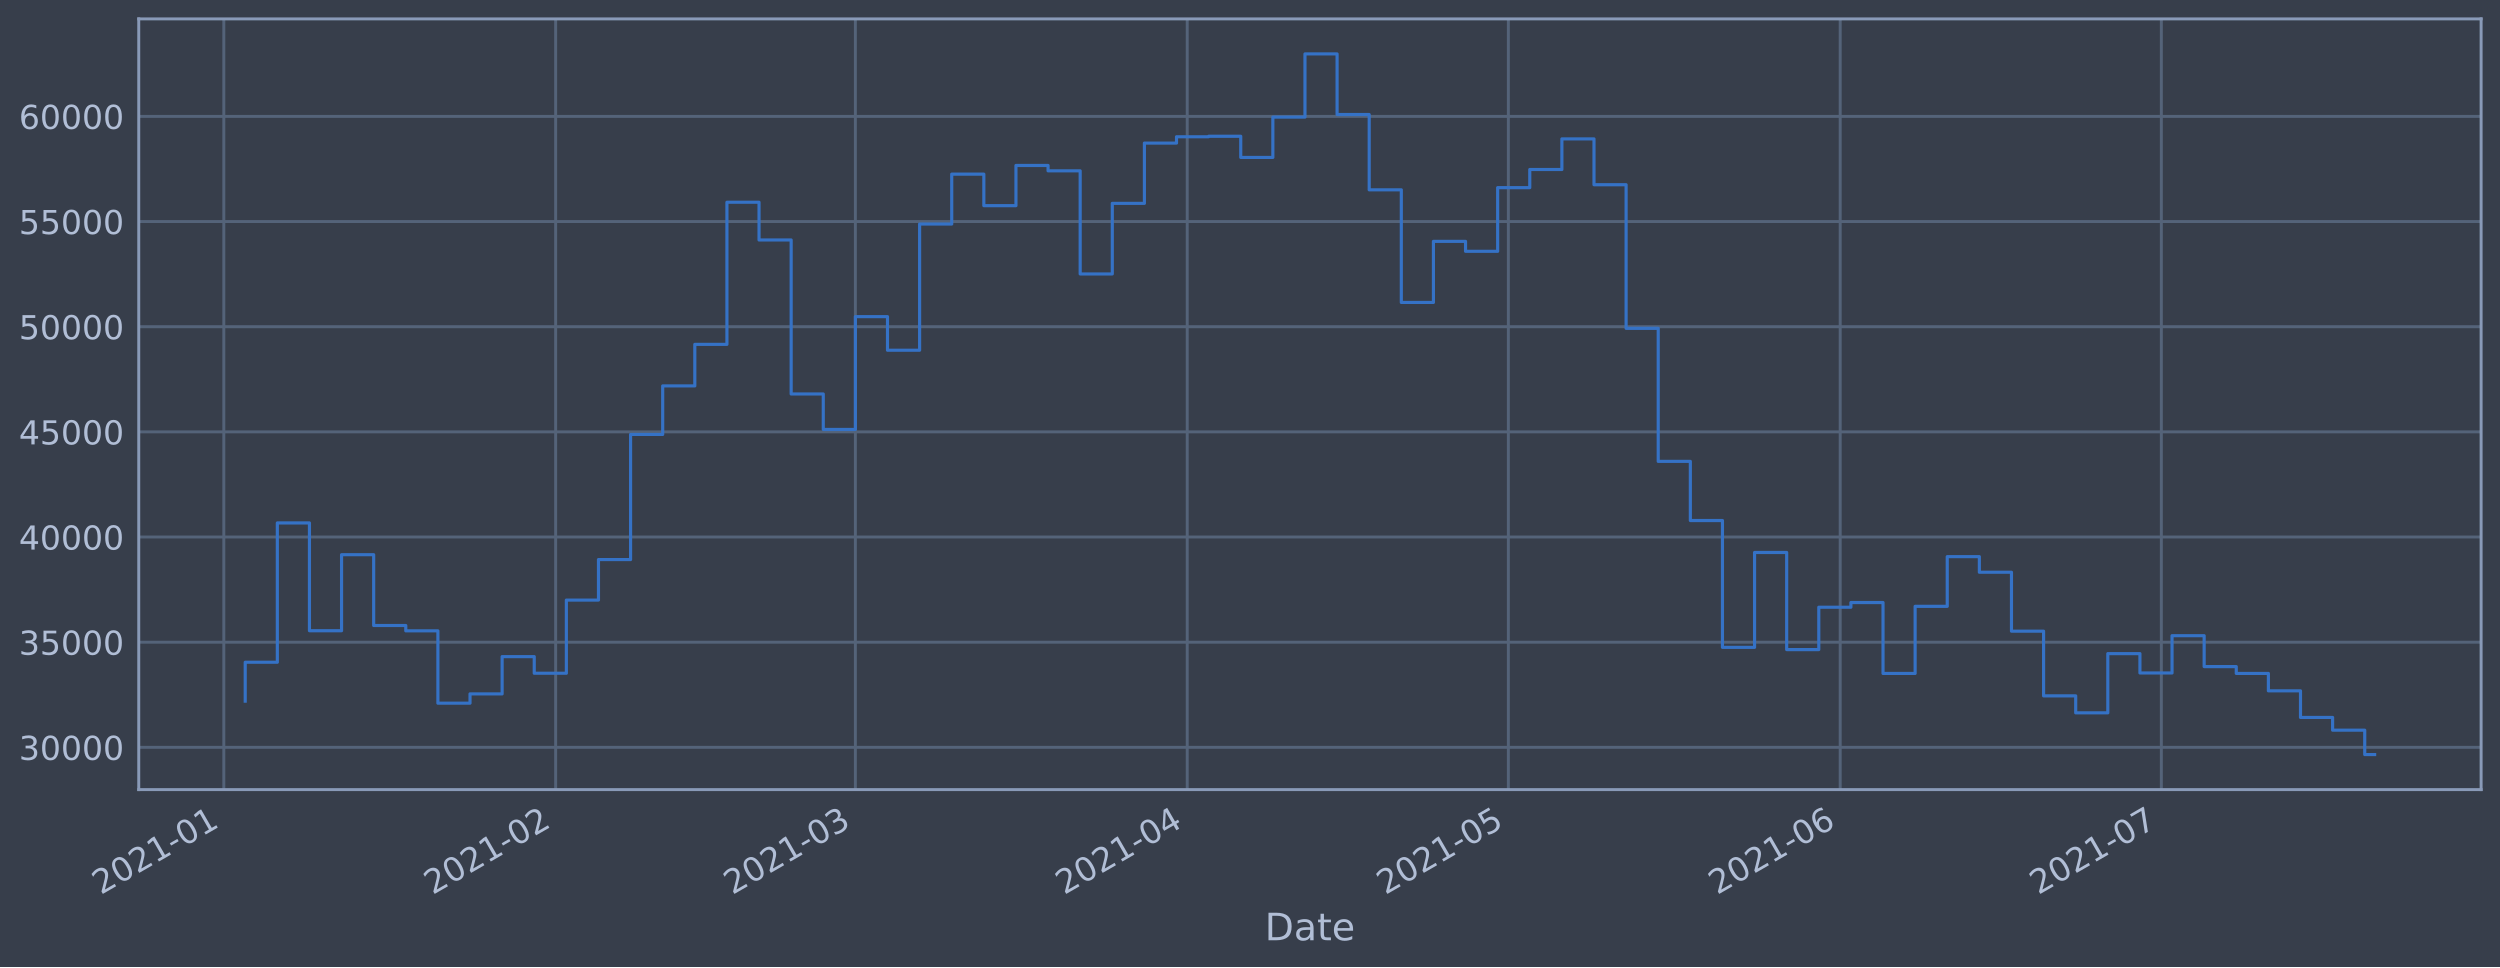
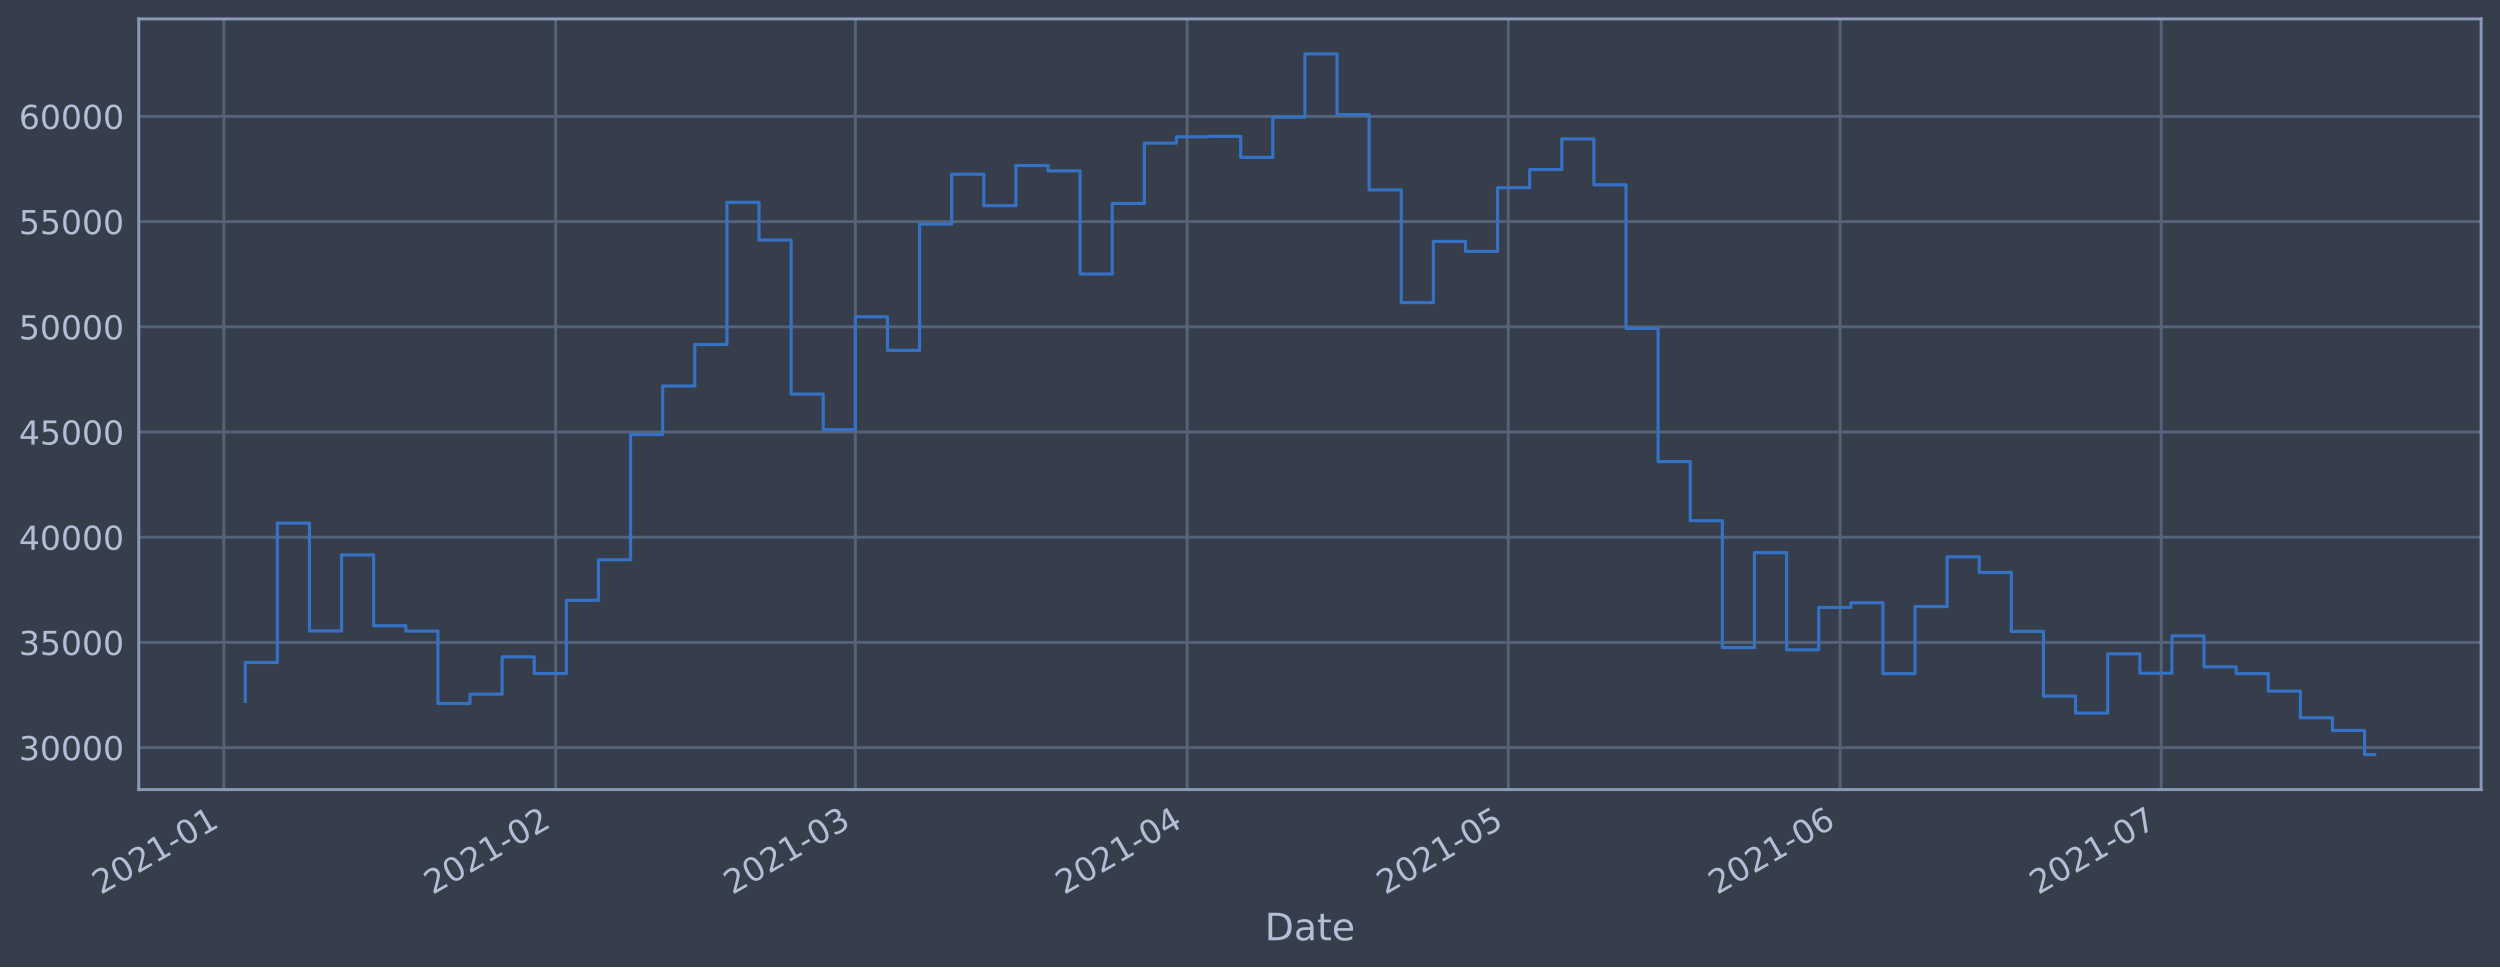
<svg xmlns="http://www.w3.org/2000/svg" xmlns:xlink="http://www.w3.org/1999/xlink" height="368.58pt" version="1.1" viewBox="0 0 952.884 368.58" width="952.884pt">
  <defs>
    <style type="text/css">*{stroke-linecap:butt;stroke-linejoin:round;}</style>
  </defs>
  <g id="figure_1">
    <g id="patch_1">
      <path d="M 0 368.58  L 952.884 368.58  L 952.884 0  L 0 0  z " style="fill:#373e4b;" />
    </g>
    <g id="axes_1">
      <g id="patch_2">
        <path d="M 52.884 300.96  L 945.684 300.96  L 945.684 7.2  L 52.884 7.2  z " style="fill:#373e4b;" />
      </g>
      <g id="matplotlib.axis_1">
        <g id="xtick_1">
          <g id="line2d_1">
-             <path clip-path="url(#p90c6ffdaf2)" d="M 85.305 300.96  L 85.305 7.2  " style="fill:none;stroke:#546379;stroke-linecap:square;stroke-width:1.12;" />
+             <path clip-path="url(#pdcd908ad35)" d="M 85.306 300.96  L 85.306 7.2  " style="fill:none;stroke:#546379;stroke-linecap:square;stroke-width:1.12;" />
          </g>
          <g id="line2d_2" />
          <g id="text_1">
-             <g style="fill:#b1bed6;" transform="translate(38.40213 341.1745)rotate(-30)scale(0.126 -0.126)">
+             <g style="fill:#b1bed6;" transform="translate(38.40264 341.1745)rotate(-30)scale(0.126 -0.126)">
              <defs>
                <path d="M 1228 531  L 3431 531  L 3431 0  L 469 0  L 469 531  Q 828 903 1448 1529  Q 2069 2156 2228 2338  Q 2531 2678 2651 2914  Q 2772 3150 2772 3378  Q 2772 3750 2511 3984  Q 2250 4219 1831 4219  Q 1534 4219 1204 4116  Q 875 4013 500 3803  L 500 4441  Q 881 4594 1212 4672  Q 1544 4750 1819 4750  Q 2544 4750 2975 4387  Q 3406 4025 3406 3419  Q 3406 3131 3298 2873  Q 3191 2616 2906 2266  Q 2828 2175 2409 1742  Q 1991 1309 1228 531  z " id="DejaVuSans-32" transform="scale(0.015625)" />
                <path d="M 2034 4250  Q 1547 4250 1301 3770  Q 1056 3291 1056 2328  Q 1056 1369 1301 889  Q 1547 409 2034 409  Q 2525 409 2770 889  Q 3016 1369 3016 2328  Q 3016 3291 2770 3770  Q 2525 4250 2034 4250  z M 2034 4750  Q 2819 4750 3233 4129  Q 3647 3509 3647 2328  Q 3647 1150 3233 529  Q 2819 -91 2034 -91  Q 1250 -91 836 529  Q 422 1150 422 2328  Q 422 3509 836 4129  Q 1250 4750 2034 4750  z " id="DejaVuSans-30" transform="scale(0.015625)" />
                <path d="M 794 531  L 1825 531  L 1825 4091  L 703 3866  L 703 4441  L 1819 4666  L 2450 4666  L 2450 531  L 3481 531  L 3481 0  L 794 0  L 794 531  z " id="DejaVuSans-31" transform="scale(0.015625)" />
                <path d="M 313 2009  L 1997 2009  L 1997 1497  L 313 1497  L 313 2009  z " id="DejaVuSans-2d" transform="scale(0.015625)" />
              </defs>
              <use xlink:href="#DejaVuSans-32" />
              <use x="63.623" xlink:href="#DejaVuSans-30" />
              <use x="127.246" xlink:href="#DejaVuSans-32" />
              <use x="190.869" xlink:href="#DejaVuSans-31" />
              <use x="254.492" xlink:href="#DejaVuSans-2d" />
              <use x="290.576" xlink:href="#DejaVuSans-30" />
              <use x="354.199" xlink:href="#DejaVuSans-31" />
            </g>
          </g>
        </g>
        <g id="xtick_2">
          <g id="line2d_3">
-             <path clip-path="url(#p90c6ffdaf2)" d="M 211.788 300.96  L 211.788 7.2  " style="fill:none;stroke:#546379;stroke-linecap:square;stroke-width:1.12;" />
+             <path clip-path="url(#pdcd908ad35)" d="M 211.781 300.96  L 211.781 7.2  " style="fill:none;stroke:#546379;stroke-linecap:square;stroke-width:1.12;" />
          </g>
          <g id="line2d_4" />
          <g id="text_2">
-             <g style="fill:#b1bed6;" transform="translate(164.8847 341.1745)rotate(-30)scale(0.126 -0.126)">
+             <g style="fill:#b1bed6;" transform="translate(164.8773 341.1745)rotate(-30)scale(0.126 -0.126)">
              <use xlink:href="#DejaVuSans-32" />
              <use x="63.623" xlink:href="#DejaVuSans-30" />
              <use x="127.246" xlink:href="#DejaVuSans-32" />
              <use x="190.869" xlink:href="#DejaVuSans-31" />
              <use x="254.492" xlink:href="#DejaVuSans-2d" />
              <use x="290.576" xlink:href="#DejaVuSans-30" />
              <use x="354.199" xlink:href="#DejaVuSans-32" />
            </g>
          </g>
        </g>
        <g id="xtick_3">
          <g id="line2d_5">
-             <path clip-path="url(#p90c6ffdaf2)" d="M 326.03 300.96  L 326.03 7.2  " style="fill:none;stroke:#546379;stroke-linecap:square;stroke-width:1.12;" />
+             <path clip-path="url(#pdcd908ad35)" d="M 326.016 300.96  L 326.016 7.2  " style="fill:none;stroke:#546379;stroke-linecap:square;stroke-width:1.12;" />
          </g>
          <g id="line2d_6" />
          <g id="text_3">
-             <g style="fill:#b1bed6;" transform="translate(279.1271 341.1745)rotate(-30)scale(0.126 -0.126)">
+             <g style="fill:#b1bed6;" transform="translate(279.1125 341.1745)rotate(-30)scale(0.126 -0.126)">
              <defs>
                <path d="M 2597 2516  Q 3050 2419 3304 2112  Q 3559 1806 3559 1356  Q 3559 666 3084 287  Q 2609 -91 1734 -91  Q 1441 -91 1130 -33  Q 819 25 488 141  L 488 750  Q 750 597 1062 519  Q 1375 441 1716 441  Q 2309 441 2620 675  Q 2931 909 2931 1356  Q 2931 1769 2642 2001  Q 2353 2234 1838 2234  L 1294 2234  L 1294 2753  L 1863 2753  Q 2328 2753 2575 2939  Q 2822 3125 2822 3475  Q 2822 3834 2567 4026  Q 2313 4219 1838 4219  Q 1578 4219 1281 4162  Q 984 4106 628 3988  L 628 4550  Q 988 4650 1302 4700  Q 1616 4750 1894 4750  Q 2613 4750 3031 4423  Q 3450 4097 3450 3541  Q 3450 3153 3228 2886  Q 3006 2619 2597 2516  z " id="DejaVuSans-33" transform="scale(0.015625)" />
              </defs>
              <use xlink:href="#DejaVuSans-32" />
              <use x="63.623" xlink:href="#DejaVuSans-30" />
              <use x="127.246" xlink:href="#DejaVuSans-32" />
              <use x="190.869" xlink:href="#DejaVuSans-31" />
              <use x="254.492" xlink:href="#DejaVuSans-2d" />
              <use x="290.576" xlink:href="#DejaVuSans-30" />
              <use x="354.199" xlink:href="#DejaVuSans-33" />
            </g>
          </g>
        </g>
        <g id="xtick_4">
          <g id="line2d_7">
-             <path clip-path="url(#p90c6ffdaf2)" d="M 452.513 300.96  L 452.513 7.2  " style="fill:none;stroke:#546379;stroke-linecap:square;stroke-width:1.12;" />
+             <path clip-path="url(#pdcd908ad35)" d="M 452.49 300.96  L 452.49 7.2  " style="fill:none;stroke:#546379;stroke-linecap:square;stroke-width:1.12;" />
          </g>
          <g id="line2d_8" />
          <g id="text_4">
-             <g style="fill:#b1bed6;" transform="translate(405.6097 341.1745)rotate(-30)scale(0.126 -0.126)">
+             <g style="fill:#b1bed6;" transform="translate(405.5871 341.1745)rotate(-30)scale(0.126 -0.126)">
              <defs>
                <path d="M 2419 4116  L 825 1625  L 2419 1625  L 2419 4116  z M 2253 4666  L 3047 4666  L 3047 1625  L 3713 1625  L 3713 1100  L 3047 1100  L 3047 0  L 2419 0  L 2419 1100  L 313 1100  L 313 1709  L 2253 4666  z " id="DejaVuSans-34" transform="scale(0.015625)" />
              </defs>
              <use xlink:href="#DejaVuSans-32" />
              <use x="63.623" xlink:href="#DejaVuSans-30" />
              <use x="127.246" xlink:href="#DejaVuSans-32" />
              <use x="190.869" xlink:href="#DejaVuSans-31" />
              <use x="254.492" xlink:href="#DejaVuSans-2d" />
              <use x="290.576" xlink:href="#DejaVuSans-30" />
              <use x="354.199" xlink:href="#DejaVuSans-34" />
            </g>
          </g>
        </g>
        <g id="xtick_5">
          <g id="line2d_9">
-             <path clip-path="url(#p90c6ffdaf2)" d="M 574.915 300.96  L 574.915 7.2  " style="fill:none;stroke:#546379;stroke-linecap:square;stroke-width:1.12;" />
+             <path clip-path="url(#pdcd908ad35)" d="M 574.885 300.96  L 574.885 7.2  " style="fill:none;stroke:#546379;stroke-linecap:square;stroke-width:1.12;" />
          </g>
          <g id="line2d_10" />
          <g id="text_5">
-             <g style="fill:#b1bed6;" transform="translate(528.0122 341.1745)rotate(-30)scale(0.126 -0.126)">
+             <g style="fill:#b1bed6;" transform="translate(527.9819 341.1745)rotate(-30)scale(0.126 -0.126)">
              <defs>
                <path d="M 691 4666  L 3169 4666  L 3169 4134  L 1269 4134  L 1269 2991  Q 1406 3038 1543 3061  Q 1681 3084 1819 3084  Q 2600 3084 3056 2656  Q 3513 2228 3513 1497  Q 3513 744 3044 326  Q 2575 -91 1722 -91  Q 1428 -91 1123 -41  Q 819 9 494 109  L 494 744  Q 775 591 1075 516  Q 1375 441 1709 441  Q 2250 441 2565 725  Q 2881 1009 2881 1497  Q 2881 1984 2565 2268  Q 2250 2553 1709 2553  Q 1456 2553 1204 2497  Q 953 2441 691 2322  L 691 4666  z " id="DejaVuSans-35" transform="scale(0.015625)" />
              </defs>
              <use xlink:href="#DejaVuSans-32" />
              <use x="63.623" xlink:href="#DejaVuSans-30" />
              <use x="127.246" xlink:href="#DejaVuSans-32" />
              <use x="190.869" xlink:href="#DejaVuSans-31" />
              <use x="254.492" xlink:href="#DejaVuSans-2d" />
              <use x="290.576" xlink:href="#DejaVuSans-30" />
              <use x="354.199" xlink:href="#DejaVuSans-35" />
            </g>
          </g>
        </g>
        <g id="xtick_6">
          <g id="line2d_11">
-             <path clip-path="url(#p90c6ffdaf2)" d="M 701.398 300.96  L 701.398 7.2  " style="fill:none;stroke:#546379;stroke-linecap:square;stroke-width:1.12;" />
+             <path clip-path="url(#pdcd908ad35)" d="M 701.36 300.96  L 701.36 7.2  " style="fill:none;stroke:#546379;stroke-linecap:square;stroke-width:1.12;" />
          </g>
          <g id="line2d_12" />
          <g id="text_6">
-             <g style="fill:#b1bed6;" transform="translate(654.4948 341.1745)rotate(-30)scale(0.126 -0.126)">
+             <g style="fill:#b1bed6;" transform="translate(654.4566 341.1745)rotate(-30)scale(0.126 -0.126)">
              <defs>
                <path d="M 2113 2584  Q 1688 2584 1439 2293  Q 1191 2003 1191 1497  Q 1191 994 1439 701  Q 1688 409 2113 409  Q 2538 409 2786 701  Q 3034 994 3034 1497  Q 3034 2003 2786 2293  Q 2538 2584 2113 2584  z M 3366 4563  L 3366 3988  Q 3128 4100 2886 4159  Q 2644 4219 2406 4219  Q 1781 4219 1451 3797  Q 1122 3375 1075 2522  Q 1259 2794 1537 2939  Q 1816 3084 2150 3084  Q 2853 3084 3261 2657  Q 3669 2231 3669 1497  Q 3669 778 3244 343  Q 2819 -91 2113 -91  Q 1303 -91 875 529  Q 447 1150 447 2328  Q 447 3434 972 4092  Q 1497 4750 2381 4750  Q 2619 4750 2861 4703  Q 3103 4656 3366 4563  z " id="DejaVuSans-36" transform="scale(0.015625)" />
              </defs>
              <use xlink:href="#DejaVuSans-32" />
              <use x="63.623" xlink:href="#DejaVuSans-30" />
              <use x="127.246" xlink:href="#DejaVuSans-32" />
              <use x="190.869" xlink:href="#DejaVuSans-31" />
              <use x="254.492" xlink:href="#DejaVuSans-2d" />
              <use x="290.576" xlink:href="#DejaVuSans-30" />
              <use x="354.199" xlink:href="#DejaVuSans-36" />
            </g>
          </g>
        </g>
        <g id="xtick_7">
          <g id="line2d_13">
-             <path clip-path="url(#p90c6ffdaf2)" d="M 823.801 300.96  L 823.801 7.2  " style="fill:none;stroke:#546379;stroke-linecap:square;stroke-width:1.12;" />
+             <path clip-path="url(#pdcd908ad35)" d="M 823.755 300.96  L 823.755 7.2  " style="fill:none;stroke:#546379;stroke-linecap:square;stroke-width:1.12;" />
          </g>
          <g id="line2d_14" />
          <g id="text_7">
-             <g style="fill:#b1bed6;" transform="translate(776.8973 341.1745)rotate(-30)scale(0.126 -0.126)">
+             <g style="fill:#b1bed6;" transform="translate(776.8514 341.1745)rotate(-30)scale(0.126 -0.126)">
              <defs>
                <path d="M 525 4666  L 3525 4666  L 3525 4397  L 1831 0  L 1172 0  L 2766 4134  L 525 4134  L 525 4666  z " id="DejaVuSans-37" transform="scale(0.015625)" />
              </defs>
              <use xlink:href="#DejaVuSans-32" />
              <use x="63.623" xlink:href="#DejaVuSans-30" />
              <use x="127.246" xlink:href="#DejaVuSans-32" />
              <use x="190.869" xlink:href="#DejaVuSans-31" />
              <use x="254.492" xlink:href="#DejaVuSans-2d" />
              <use x="290.576" xlink:href="#DejaVuSans-30" />
              <use x="354.199" xlink:href="#DejaVuSans-37" />
            </g>
          </g>
        </g>
        <g id="text_8">
          <g style="fill:#b1bed6;" transform="translate(482.0746 358.3856)scale(0.144 -0.144)">
            <defs>
              <path d="M 1259 4147  L 1259 519  L 2022 519  Q 2988 519 3436 956  Q 3884 1394 3884 2338  Q 3884 3275 3436 3711  Q 2988 4147 2022 4147  L 1259 4147  z M 628 4666  L 1925 4666  Q 3281 4666 3915 4102  Q 4550 3538 4550 2338  Q 4550 1131 3912 565  Q 3275 0 1925 0  L 628 0  L 628 4666  z " id="DejaVuSans-44" transform="scale(0.015625)" />
              <path d="M 2194 1759  Q 1497 1759 1228 1600  Q 959 1441 959 1056  Q 959 750 1161 570  Q 1363 391 1709 391  Q 2188 391 2477 730  Q 2766 1069 2766 1631  L 2766 1759  L 2194 1759  z M 3341 1997  L 3341 0  L 2766 0  L 2766 531  Q 2569 213 2275 61  Q 1981 -91 1556 -91  Q 1019 -91 701 211  Q 384 513 384 1019  Q 384 1609 779 1909  Q 1175 2209 1959 2209  L 2766 2209  L 2766 2266  Q 2766 2663 2505 2880  Q 2244 3097 1772 3097  Q 1472 3097 1187 3025  Q 903 2953 641 2809  L 641 3341  Q 956 3463 1253 3523  Q 1550 3584 1831 3584  Q 2591 3584 2966 3190  Q 3341 2797 3341 1997  z " id="DejaVuSans-61" transform="scale(0.015625)" />
              <path d="M 1172 4494  L 1172 3500  L 2356 3500  L 2356 3053  L 1172 3053  L 1172 1153  Q 1172 725 1289 603  Q 1406 481 1766 481  L 2356 481  L 2356 0  L 1766 0  Q 1100 0 847 248  Q 594 497 594 1153  L 594 3053  L 172 3053  L 172 3500  L 594 3500  L 594 4494  L 1172 4494  z " id="DejaVuSans-74" transform="scale(0.015625)" />
              <path d="M 3597 1894  L 3597 1613  L 953 1613  Q 991 1019 1311 708  Q 1631 397 2203 397  Q 2534 397 2845 478  Q 3156 559 3463 722  L 3463 178  Q 3153 47 2828 -22  Q 2503 -91 2169 -91  Q 1331 -91 842 396  Q 353 884 353 1716  Q 353 2575 817 3079  Q 1281 3584 2069 3584  Q 2775 3584 3186 3129  Q 3597 2675 3597 1894  z M 3022 2063  Q 3016 2534 2758 2815  Q 2500 3097 2075 3097  Q 1594 3097 1305 2825  Q 1016 2553 972 2059  L 3022 2063  z " id="DejaVuSans-65" transform="scale(0.015625)" />
            </defs>
            <use xlink:href="#DejaVuSans-44" />
            <use x="77.002" xlink:href="#DejaVuSans-61" />
            <use x="138.281" xlink:href="#DejaVuSans-74" />
            <use x="177.49" xlink:href="#DejaVuSans-65" />
          </g>
        </g>
      </g>
      <g id="matplotlib.axis_2">
        <g id="ytick_1">
          <g id="line2d_15">
-             <path clip-path="url(#p90c6ffdaf2)" d="M 52.884 284.855  L 945.684 284.855  " style="fill:none;stroke:#546379;stroke-linecap:square;stroke-width:1.12;" />
+             <path clip-path="url(#pdcd908ad35)" d="M 52.884 284.962  L 945.684 284.962  " style="fill:none;stroke:#546379;stroke-linecap:square;stroke-width:1.12;" />
          </g>
          <g id="line2d_16" />
          <g id="text_9">
-             <g style="fill:#b1bed6;" transform="translate(7.2 289.6424)scale(0.126 -0.126)">
+             <g style="fill:#b1bed6;" transform="translate(7.2 289.749)scale(0.126 -0.126)">
              <use xlink:href="#DejaVuSans-33" />
              <use x="63.623" xlink:href="#DejaVuSans-30" />
              <use x="127.246" xlink:href="#DejaVuSans-30" />
              <use x="190.869" xlink:href="#DejaVuSans-30" />
              <use x="254.492" xlink:href="#DejaVuSans-30" />
            </g>
          </g>
        </g>
        <g id="ytick_2">
          <g id="line2d_17">
-             <path clip-path="url(#p90c6ffdaf2)" d="M 52.884 244.772  L 945.684 244.772  " style="fill:none;stroke:#546379;stroke-linecap:square;stroke-width:1.12;" />
+             <path clip-path="url(#pdcd908ad35)" d="M 52.884 244.862  L 945.684 244.862  " style="fill:none;stroke:#546379;stroke-linecap:square;stroke-width:1.12;" />
          </g>
          <g id="line2d_18" />
          <g id="text_10">
-             <g style="fill:#b1bed6;" transform="translate(7.2 249.5591)scale(0.126 -0.126)">
+             <g style="fill:#b1bed6;" transform="translate(7.2 249.6494)scale(0.126 -0.126)">
              <use xlink:href="#DejaVuSans-33" />
              <use x="63.623" xlink:href="#DejaVuSans-35" />
              <use x="127.246" xlink:href="#DejaVuSans-30" />
              <use x="190.869" xlink:href="#DejaVuSans-30" />
              <use x="254.492" xlink:href="#DejaVuSans-30" />
            </g>
          </g>
        </g>
        <g id="ytick_3">
          <g id="line2d_19">
-             <path clip-path="url(#p90c6ffdaf2)" d="M 52.884 204.689  L 945.684 204.689  " style="fill:none;stroke:#546379;stroke-linecap:square;stroke-width:1.12;" />
+             <path clip-path="url(#pdcd908ad35)" d="M 52.884 204.763  L 945.684 204.763  " style="fill:none;stroke:#546379;stroke-linecap:square;stroke-width:1.12;" />
          </g>
          <g id="line2d_20" />
          <g id="text_11">
-             <g style="fill:#b1bed6;" transform="translate(7.2 209.4757)scale(0.126 -0.126)">
+             <g style="fill:#b1bed6;" transform="translate(7.2 209.5499)scale(0.126 -0.126)">
              <use xlink:href="#DejaVuSans-34" />
              <use x="63.623" xlink:href="#DejaVuSans-30" />
              <use x="127.246" xlink:href="#DejaVuSans-30" />
              <use x="190.869" xlink:href="#DejaVuSans-30" />
              <use x="254.492" xlink:href="#DejaVuSans-30" />
            </g>
          </g>
        </g>
        <g id="ytick_4">
          <g id="line2d_21">
-             <path clip-path="url(#p90c6ffdaf2)" d="M 52.884 164.605  L 945.684 164.605  " style="fill:none;stroke:#546379;stroke-linecap:square;stroke-width:1.12;" />
+             <path clip-path="url(#pdcd908ad35)" d="M 52.884 164.663  L 945.684 164.663  " style="fill:none;stroke:#546379;stroke-linecap:square;stroke-width:1.12;" />
          </g>
          <g id="line2d_22" />
          <g id="text_12">
-             <g style="fill:#b1bed6;" transform="translate(7.2 169.3923)scale(0.126 -0.126)">
+             <g style="fill:#b1bed6;" transform="translate(7.2 169.4504)scale(0.126 -0.126)">
              <use xlink:href="#DejaVuSans-34" />
              <use x="63.623" xlink:href="#DejaVuSans-35" />
              <use x="127.246" xlink:href="#DejaVuSans-30" />
              <use x="190.869" xlink:href="#DejaVuSans-30" />
              <use x="254.492" xlink:href="#DejaVuSans-30" />
            </g>
          </g>
        </g>
        <g id="ytick_5">
          <g id="line2d_23">
-             <path clip-path="url(#p90c6ffdaf2)" d="M 52.884 124.522  L 945.684 124.522  " style="fill:none;stroke:#546379;stroke-linecap:square;stroke-width:1.12;" />
+             <path clip-path="url(#pdcd908ad35)" d="M 52.884 124.564  L 945.684 124.564  " style="fill:none;stroke:#546379;stroke-linecap:square;stroke-width:1.12;" />
          </g>
          <g id="line2d_24" />
          <g id="text_13">
-             <g style="fill:#b1bed6;" transform="translate(7.2 129.3089)scale(0.126 -0.126)">
+             <g style="fill:#b1bed6;" transform="translate(7.2 129.3509)scale(0.126 -0.126)">
              <use xlink:href="#DejaVuSans-35" />
              <use x="63.623" xlink:href="#DejaVuSans-30" />
              <use x="127.246" xlink:href="#DejaVuSans-30" />
              <use x="190.869" xlink:href="#DejaVuSans-30" />
              <use x="254.492" xlink:href="#DejaVuSans-30" />
            </g>
          </g>
        </g>
        <g id="ytick_6">
          <g id="line2d_25">
-             <path clip-path="url(#p90c6ffdaf2)" d="M 52.884 84.439  L 945.684 84.439  " style="fill:none;stroke:#546379;stroke-linecap:square;stroke-width:1.12;" />
+             <path clip-path="url(#pdcd908ad35)" d="M 52.884 84.464  L 945.684 84.464  " style="fill:none;stroke:#546379;stroke-linecap:square;stroke-width:1.12;" />
          </g>
          <g id="line2d_26" />
          <g id="text_14">
-             <g style="fill:#b1bed6;" transform="translate(7.2 89.22558)scale(0.126 -0.126)">
+             <g style="fill:#b1bed6;" transform="translate(7.2 89.25133)scale(0.126 -0.126)">
              <use xlink:href="#DejaVuSans-35" />
              <use x="63.623" xlink:href="#DejaVuSans-35" />
              <use x="127.246" xlink:href="#DejaVuSans-30" />
              <use x="190.869" xlink:href="#DejaVuSans-30" />
              <use x="254.492" xlink:href="#DejaVuSans-30" />
            </g>
          </g>
        </g>
        <g id="ytick_7">
          <g id="line2d_27">
-             <path clip-path="url(#p90c6ffdaf2)" d="M 52.884 44.355  L 945.684 44.355  " style="fill:none;stroke:#546379;stroke-linecap:square;stroke-width:1.12;" />
+             <path clip-path="url(#pdcd908ad35)" d="M 52.884 44.365  L 945.684 44.365  " style="fill:none;stroke:#546379;stroke-linecap:square;stroke-width:1.12;" />
          </g>
          <g id="line2d_28" />
          <g id="text_15">
-             <g style="fill:#b1bed6;" transform="translate(7.2 49.14221)scale(0.126 -0.126)">
+             <g style="fill:#b1bed6;" transform="translate(7.2 49.1518)scale(0.126 -0.126)">
              <use xlink:href="#DejaVuSans-36" />
              <use x="63.623" xlink:href="#DejaVuSans-30" />
              <use x="127.246" xlink:href="#DejaVuSans-30" />
              <use x="190.869" xlink:href="#DejaVuSans-30" />
              <use x="254.492" xlink:href="#DejaVuSans-30" />
            </g>
          </g>
        </g>
      </g>
      <g id="line2d_29">
-         <path clip-path="url(#p90c6ffdaf2)" d="M 93.466 267.255  L 93.466 252.415  L 105.706 252.415  L 105.706 199.315  L 117.946 199.315  L 117.946 240.403  L 130.186 240.403  L 130.186 211.435  L 142.427 211.435  L 142.427 238.415  L 154.667 238.415  L 154.667 240.451  L 166.907 240.451  L 166.907 268.022  L 179.147 268.022  L 179.147 264.479  L 191.388 264.479  L 191.388 250.269  L 203.628 250.269  L 203.628 256.613  L 215.868 256.613  L 215.868 228.722  L 228.108 228.722  L 228.108 213.282  L 240.349 213.282  L 240.349 165.582  L 252.589 165.582  L 252.589 147.087  L 264.829 147.087  L 264.829 131.255  L 277.069 131.255  L 277.069 77.091  L 289.31 77.091  L 289.31 91.466  L 301.55 91.466  L 301.55 150.172  L 313.79 150.172  L 313.79 163.692  L 326.03 163.692  L 326.03 120.692  L 338.271 120.692  L 338.271 133.488  L 350.511 133.488  L 350.511 85.388  L 362.751 85.388  L 362.751 66.375  L 374.991 66.375  L 374.991 78.388  L 387.232 78.388  L 387.232 63.067  L 399.472 63.067  L 399.472 65.109  L 411.712 65.109  L 411.712 104.414  L 423.952 104.414  L 423.952 77.513  L 436.193 77.513  L 436.193 54.535  L 448.433 54.535  L 448.433 52.121  L 460.673 52.121  L 460.673 51.938  L 472.913 51.938  L 472.913 59.999  L 485.154 59.999  L 485.154 44.637  L 497.394 44.637  L 497.394 20.553  L 509.634 20.553  L 509.634 43.657  L 521.874 43.657  L 521.874 72.35  L 534.115 72.35  L 534.115 115.278  L 546.355 115.278  L 546.355 92.001  L 558.595 92.001  L 558.595 95.789  L 570.835 95.789  L 570.835 71.528  L 583.076 71.528  L 583.076 64.611  L 595.316 64.611  L 595.316 52.943  L 607.556 52.943  L 607.556 70.409  L 619.796 70.409  L 619.796 125.143  L 632.037 125.143  L 632.037 175.859  L 644.277 175.859  L 644.277 198.401  L 656.517 198.401  L 656.517 246.74  L 668.757 246.74  L 668.757 210.573  L 680.998 210.573  L 680.998 247.597  L 693.238 247.597  L 693.238 231.443  L 705.478 231.443  L 705.478 229.657  L 717.718 229.657  L 717.718 256.678  L 729.959 256.678  L 729.959 231.107  L 742.199 231.107  L 742.199 212.17  L 754.439 212.17  L 754.439 218.118  L 766.679 218.118  L 766.679 240.57  L 778.92 240.57  L 778.92 265.234  L 791.16 265.234  L 791.16 271.703  L 803.4 271.703  L 803.4 249.128  L 815.64 249.128  L 815.64 256.501  L 827.881 256.501  L 827.881 242.292  L 840.121 242.292  L 840.121 254.079  L 852.361 254.079  L 852.361 256.672  L 864.601 256.672  L 864.601 263.318  L 876.842 263.318  L 876.842 273.462  L 889.082 273.462  L 889.082 278.314  L 901.322 278.314  L 901.322 287.607  L 905.102 287.607  L 905.102 287.607  " style="fill:none;stroke:#3572c6;stroke-linecap:square;stroke-width:1.2;" />
+         <path clip-path="url(#pdcd908ad35)" d="M 93.466 267.355  L 93.466 252.508  L 105.705 252.508  L 105.705 199.388  L 117.945 199.388  L 117.945 240.492  L 130.184 240.492  L 130.184 211.512  L 142.423 211.512  L 142.423 238.503  L 154.663 238.503  L 154.663 240.54  L 166.902 240.54  L 166.902 268.122  L 179.142 268.122  L 179.142 264.577  L 191.381 264.577  L 191.381 250.362  L 203.621 250.362  L 203.621 256.709  L 215.86 256.709  L 215.86 228.806  L 228.1 228.806  L 228.1 213.359  L 240.339 213.359  L 240.339 165.64  L 252.579 165.64  L 252.579 147.138  L 264.818 147.138  L 264.818 131.3  L 277.058 131.3  L 277.058 77.114  L 289.297 77.114  L 289.297 91.495  L 301.537 91.495  L 301.537 150.224  L 313.776 150.224  L 313.776 163.75  L 326.016 163.75  L 326.016 120.733  L 338.255 120.733  L 338.255 133.533  L 350.495 133.533  L 350.495 85.415  L 362.734 85.415  L 362.734 66.393  L 374.974 66.393  L 374.974 78.412  L 387.213 78.412  L 387.213 63.084  L 399.453 63.084  L 399.453 65.127  L 411.692 65.127  L 411.692 104.448  L 423.932 104.448  L 423.932 77.536  L 436.171 77.536  L 436.171 54.549  L 448.411 54.549  L 448.411 52.134  L 460.65 52.134  L 460.65 51.951  L 472.89 51.951  L 472.89 60.015  L 485.129 60.015  L 485.129 44.647  L 497.368 44.647  L 497.368 20.553  L 509.608 20.553  L 509.608 43.666  L 521.847 43.666  L 521.847 72.371  L 534.087 72.371  L 534.087 115.316  L 546.326 115.316  L 546.326 92.03  L 558.566 92.03  L 558.566 95.819  L 570.805 95.819  L 570.805 71.549  L 583.045 71.549  L 583.045 64.629  L 595.284 64.629  L 595.284 52.956  L 607.524 52.956  L 607.524 70.429  L 619.763 70.429  L 619.763 125.185  L 632.003 125.185  L 632.003 175.921  L 644.242 175.921  L 644.242 198.473  L 656.482 198.473  L 656.482 246.831  L 668.721 246.831  L 668.721 210.649  L 680.961 210.649  L 680.961 247.688  L 693.2 247.688  L 693.2 231.528  L 705.44 231.528  L 705.44 229.741  L 717.679 229.741  L 717.679 256.773  L 729.919 256.773  L 729.919 231.192  L 742.158 231.192  L 742.158 212.247  L 754.398 212.247  L 754.398 218.197  L 766.637 218.197  L 766.637 240.659  L 778.877 240.659  L 778.877 265.333  L 791.116 265.333  L 791.116 271.805  L 803.356 271.805  L 803.356 249.22  L 815.595 249.22  L 815.595 256.597  L 827.835 256.597  L 827.835 242.382  L 840.074 242.382  L 840.074 254.173  L 852.313 254.173  L 852.313 256.767  L 864.553 256.767  L 864.553 263.416  L 876.792 263.416  L 876.792 273.564  L 889.032 273.564  L 889.032 278.418  L 901.271 278.418  L 901.271 287.607  L 905.102 287.607  L 905.102 287.607  " style="fill:none;stroke:#3572c6;stroke-linecap:square;stroke-width:1.2;" />
      </g>
      <g id="patch_3">
        <path d="M 52.884 300.96  L 52.884 7.2  " style="fill:none;stroke:#899ab8;stroke-linecap:square;stroke-linejoin:miter;stroke-width:1.12;" />
      </g>
      <g id="patch_4">
        <path d="M 945.684 300.96  L 945.684 7.2  " style="fill:none;stroke:#899ab8;stroke-linecap:square;stroke-linejoin:miter;stroke-width:1.12;" />
      </g>
      <g id="patch_5">
        <path d="M 52.884 300.96  L 945.684 300.96  " style="fill:none;stroke:#899ab8;stroke-linecap:square;stroke-linejoin:miter;stroke-width:1.12;" />
      </g>
      <g id="patch_6">
        <path d="M 52.884 7.2  L 945.684 7.2  " style="fill:none;stroke:#899ab8;stroke-linecap:square;stroke-linejoin:miter;stroke-width:1.12;" />
      </g>
    </g>
  </g>
  <defs>
-     <clipPath id="p90c6ffdaf2">
+     <clipPath id="pdcd908ad35">
      <rect height="293.76" width="892.8" x="52.884" y="7.2" />
    </clipPath>
  </defs>
</svg>
